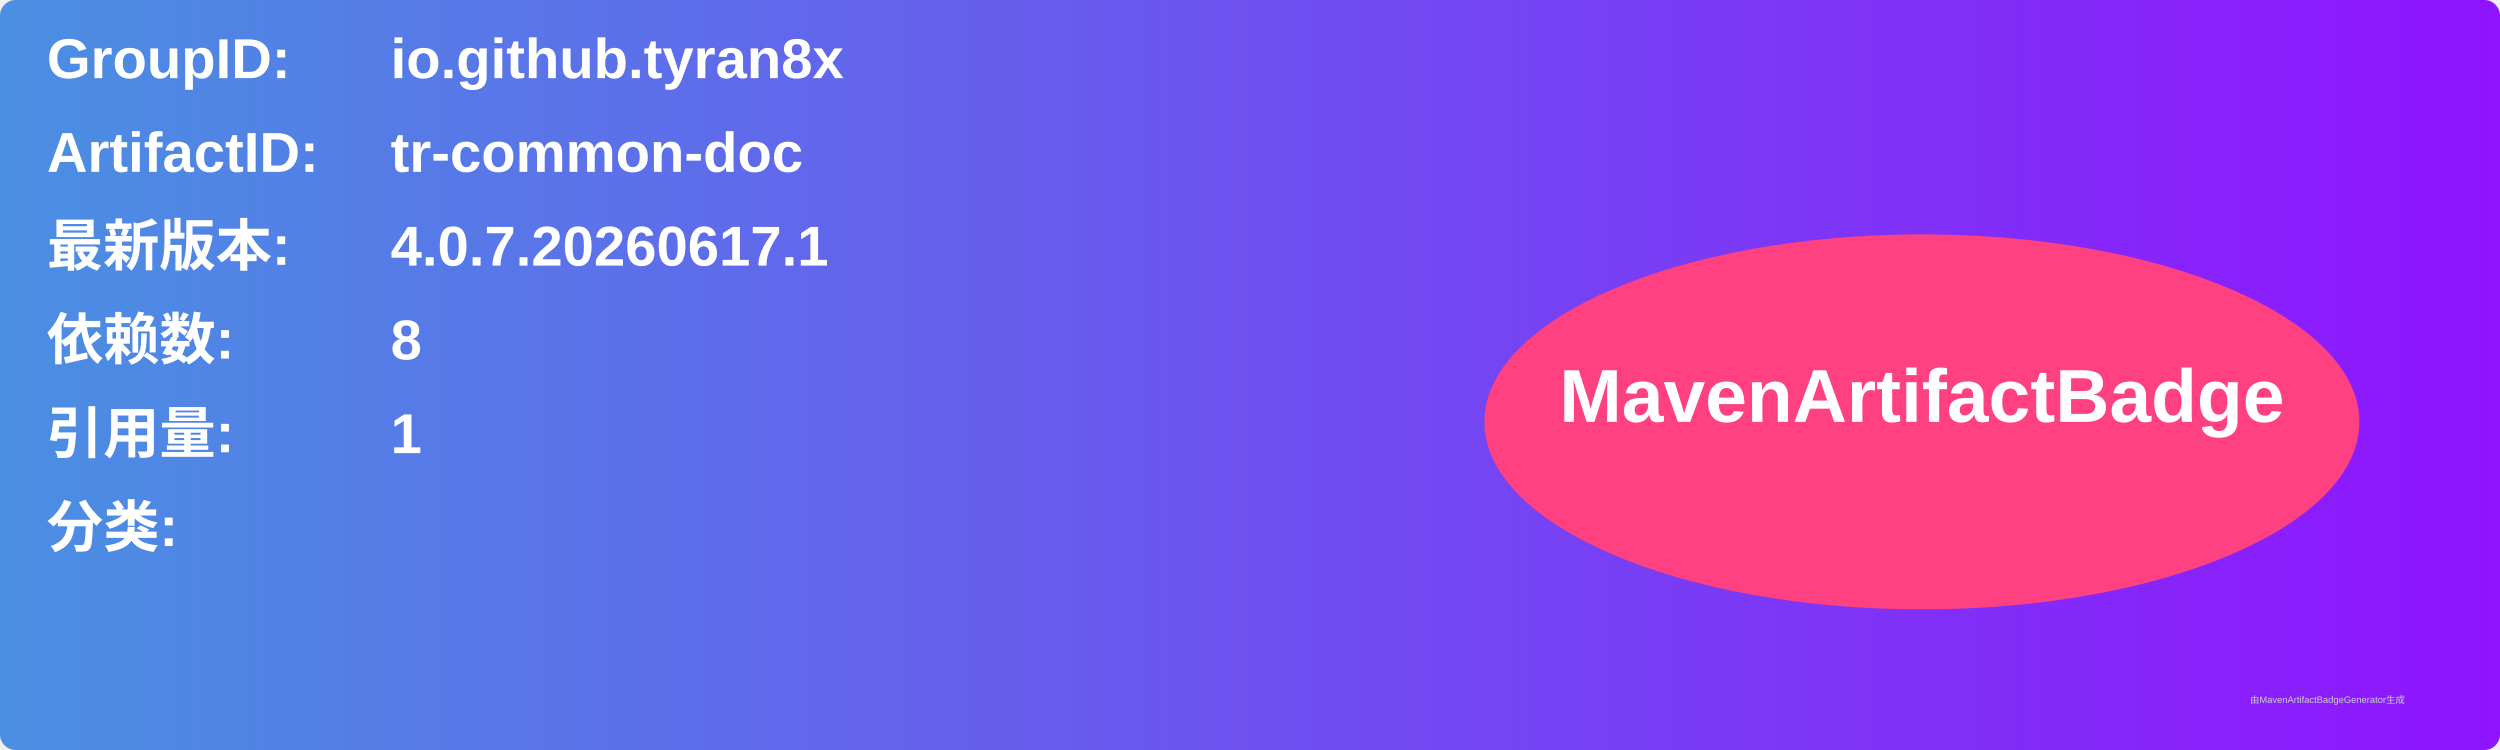
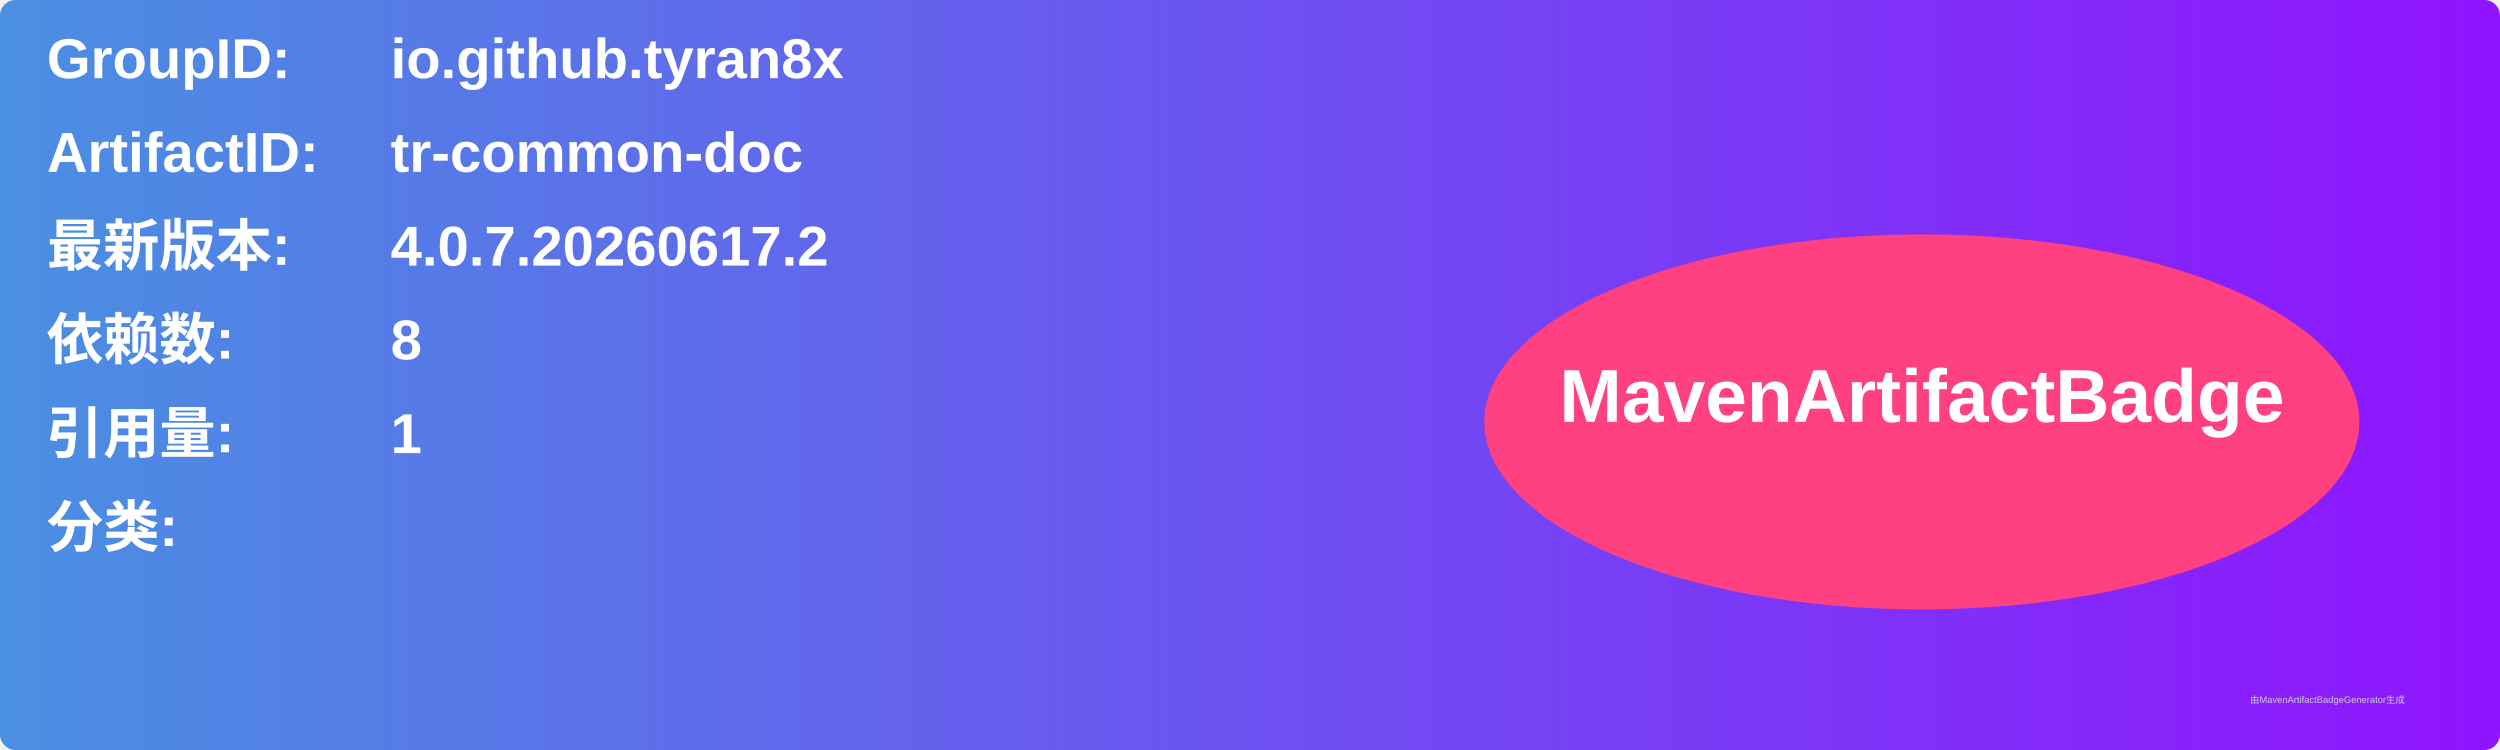
<svg xmlns="http://www.w3.org/2000/svg" width="800" height="240" viewBox="0 0 800 240">
  <linearGradient id="grad" x1="0%" y1="0%" x2="100%" y2="0%">
    <stop offset="0%" stop-color="#4a90e2" />
    <stop offset="100%" stop-color="#9013fe" />
  </linearGradient>
  <rect width="100%" height="100%" rx="5" ry="5" fill="url(#grad)" />
  <g transform="translate(15, 15)">
    <text x="0" y="10" font-family="Arial" font-size="18" fill="white" font-weight="bold" width="260">GroupID:</text>
    <text x="110" y="10" font-family="Arial" font-size="18" fill="white" font-weight="bold" width="460">io.github.tyran8x</text>
    <text x="0" y="40" font-family="Arial" font-size="18" fill="white" font-weight="bold" width="260">ArtifactID:</text>
    <text x="110" y="40" font-family="Arial" font-size="18" fill="white" font-weight="bold" width="460">tr-common-doc</text>
    <text x="0" y="70" font-family="Arial" font-size="18" fill="white" font-weight="bold">最新版本:</text>
    <text x="110" y="70" font-family="Arial" font-size="18" fill="white" font-weight="bold">
-       <tspan font-weight="bold">4.0.7.20260617.1</tspan>
+       <tspan font-weight="bold">4.0.7.20260617.2</tspan>
    </text>
    <text x="0" y="100" font-family="Arial" font-size="18" fill="white" font-weight="bold">依赖数: </text>
    <text x="110" y="100" font-family="Arial" font-size="18" fill="white">
      <tspan font-weight="bold">8</tspan>
    </text>
    <text x="0" y="130" font-family="Arial" font-size="18" fill="white" font-weight="bold">引用量: </text>
    <text x="110" y="130" font-family="Arial" font-size="18" fill="white">
      <tspan font-weight="bold">1</tspan>
    </text>
    <text x="0" y="160" font-family="Arial" font-size="18" fill="white" font-weight="bold">分类:</text>
    <text x="10" y="190" font-family="Arial" font-size="10" fill="white">
      <tspan font-weight="bold" />
    </text>
    <ellipse cx="600" cy="120" rx="140" ry="60" fill="#ff4081" />
    <text x="600" y="120" text-anchor="middle" font-family="Arial" font-size="24" fill="white" font-weight="bold">MavenArtifactBadge</text>
  </g>
  <text x="720" y="225" font-family="Arial" font-size="3" fill="#d0d0d0">由MavenArtifactBadgeGenerator生成</text>
</svg>
